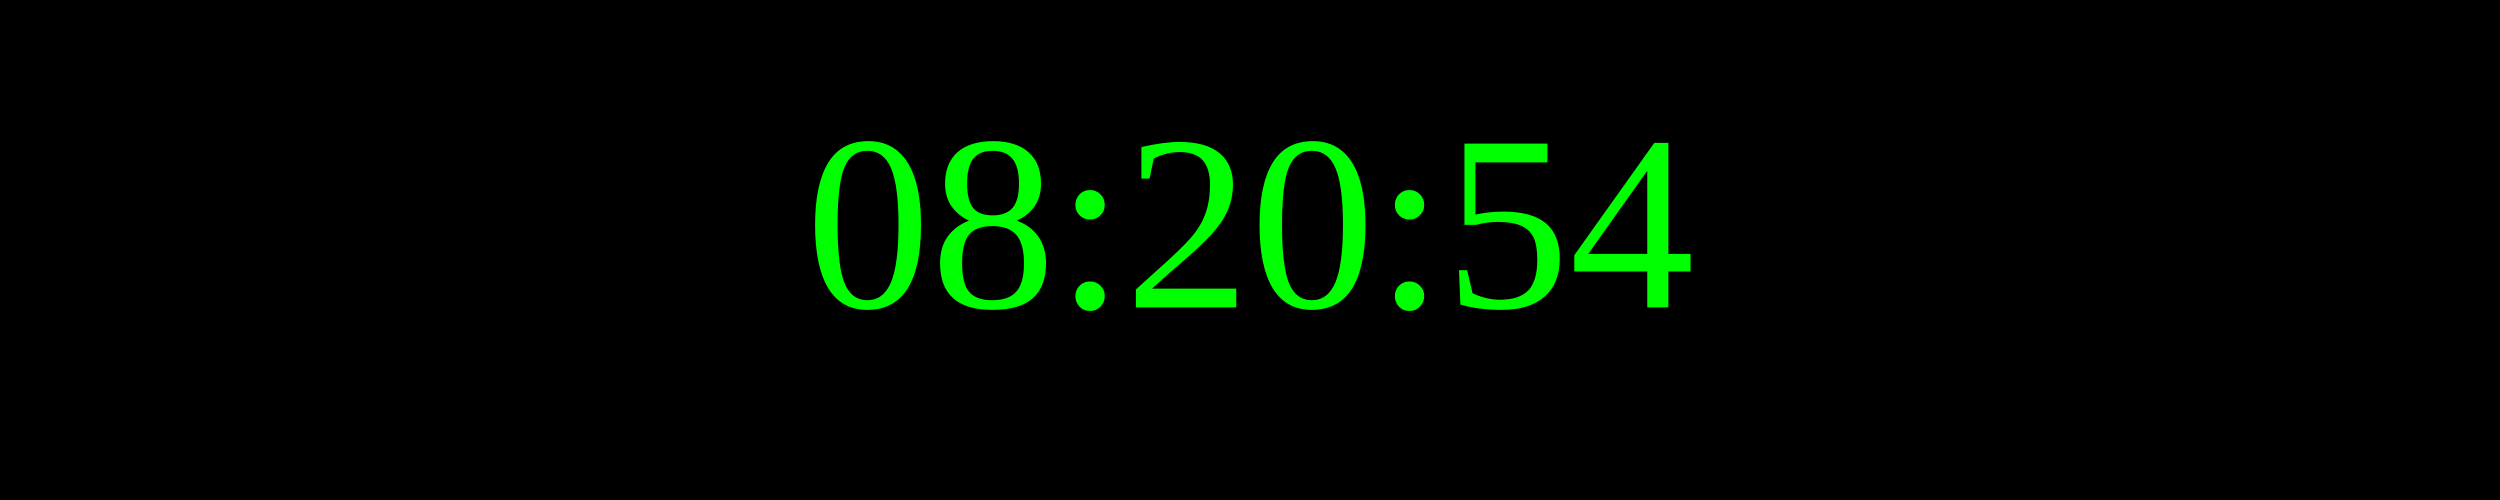
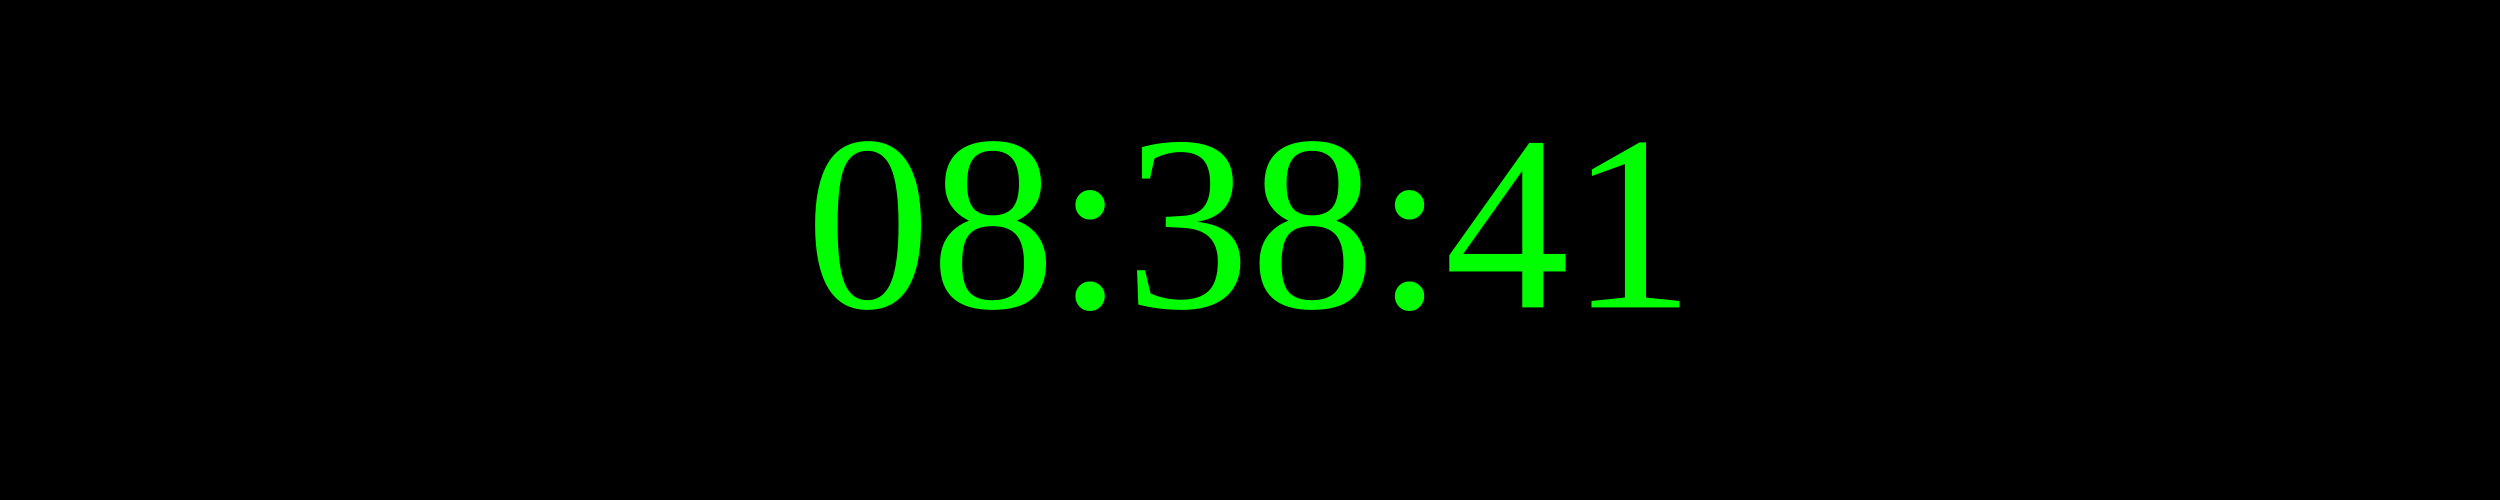
<svg xmlns="http://www.w3.org/2000/svg" width="250" height="50">
  <rect width="100%" height="100%" fill="black" />
  <text x="50%" y="50%" font-size="25" fill="lime" text-anchor="middle" dominant-baseline="middle">
- 08:20:54
+ 08:38:41
</text>
</svg>
